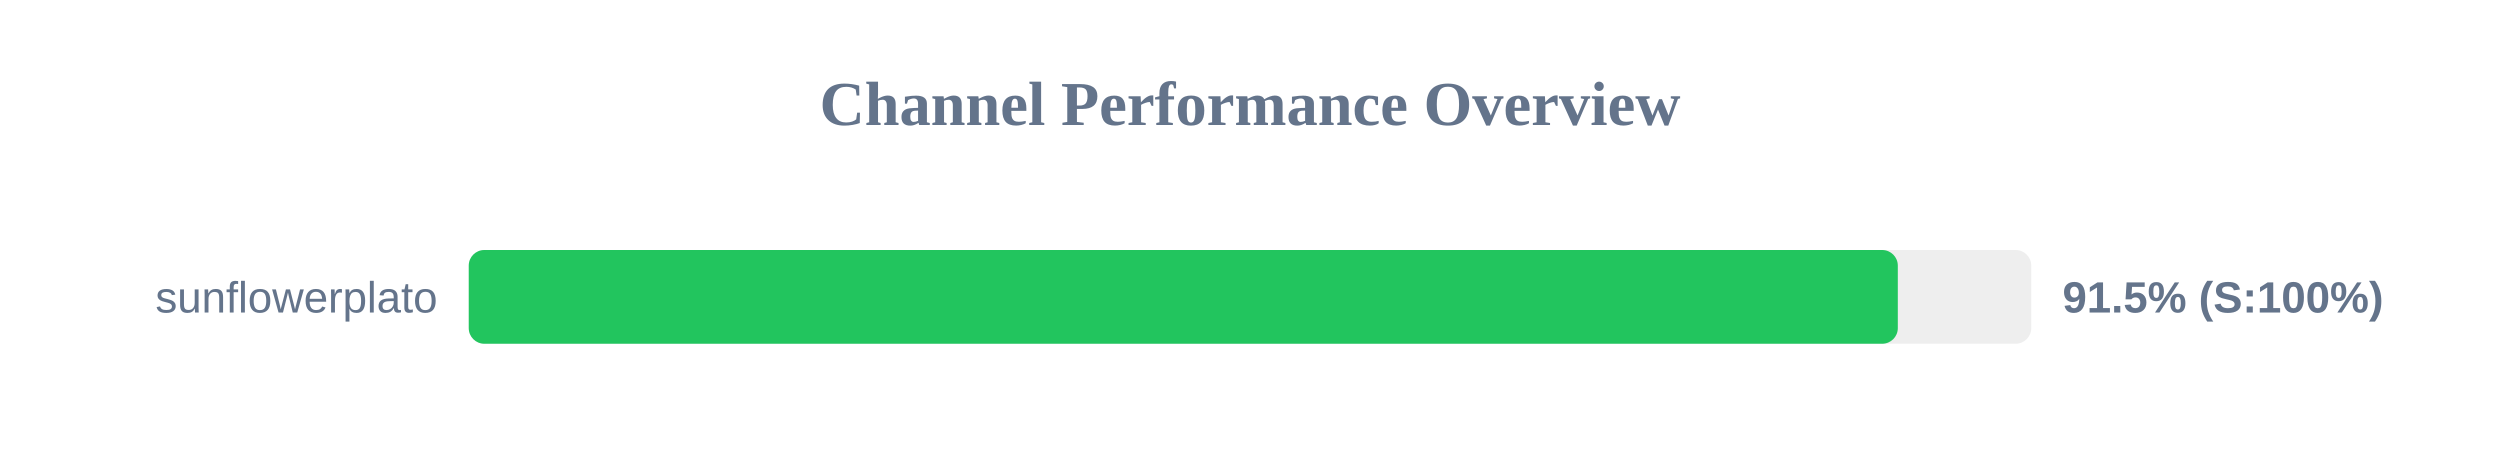
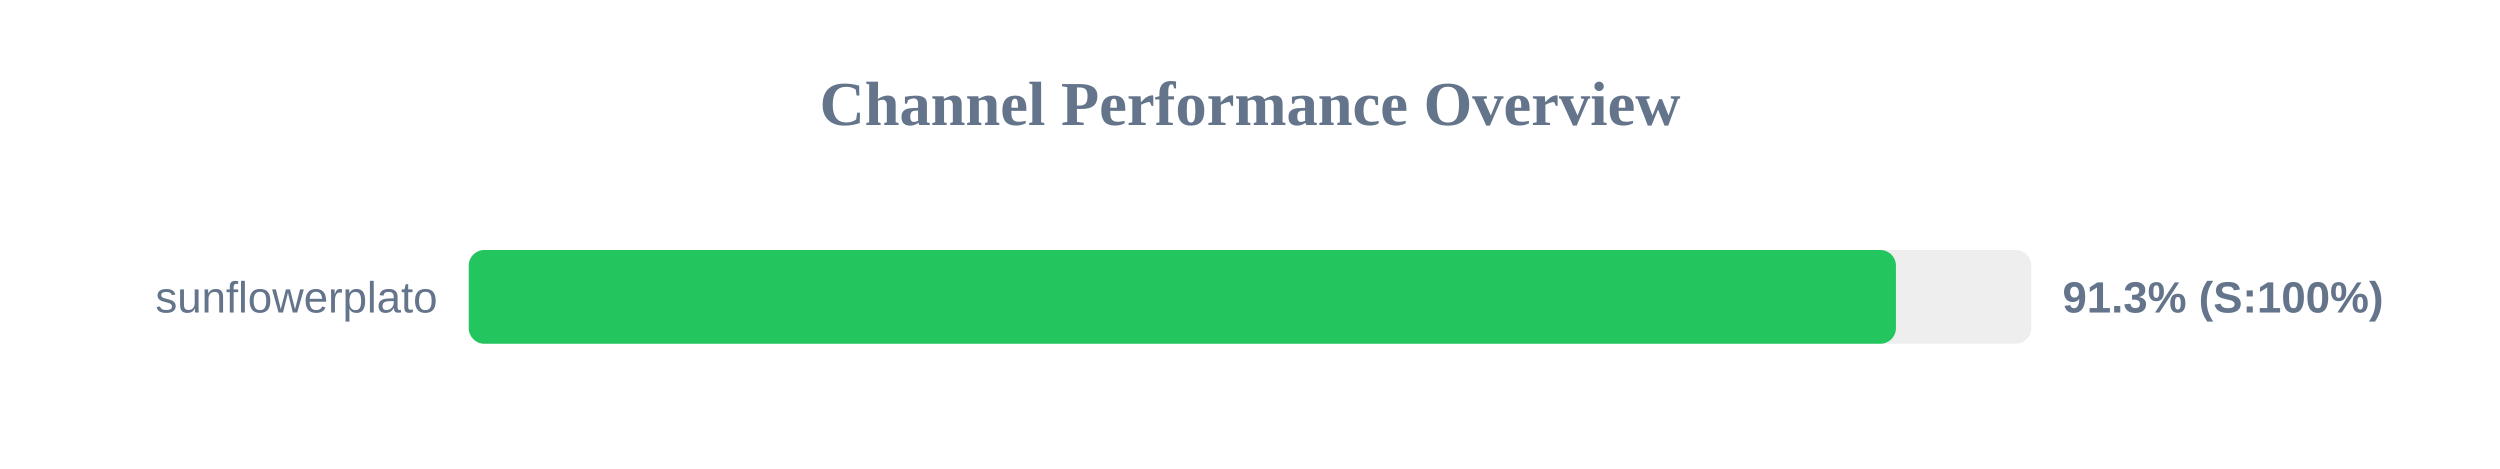
<svg xmlns="http://www.w3.org/2000/svg" width="800" height="150" version="1.1">
  <style>
        .row { font: 14px Arial; fill: #64748b; }
        .score { font: bold 14px Arial; fill: #64748b; }
    </style>
  <text x="400" y="40" text-anchor="middle" font-size="20px" font-weight="bold" fill="#64748b">Channel Performance Overview</text>
  <rect x="150" y="80" width="500" height="30" fill="#eee" rx="5" />
-   <rect x="150" y="80" width="457.3" height="30" fill="#22c55e" rx="5" />
+   <rect x="150" y="80" width="456.7" height="30" fill="#22c55e" rx="5" />
  <text x="140" y="100" text-anchor="end" class="row">sunflowerplato</text>
-   <text x="660" y="100" text-anchor="start" class="score">91.5% (S:100%)</text>
+   <text x="660" y="100" text-anchor="start" class="score">91.3% (S:100%)</text>
</svg>
